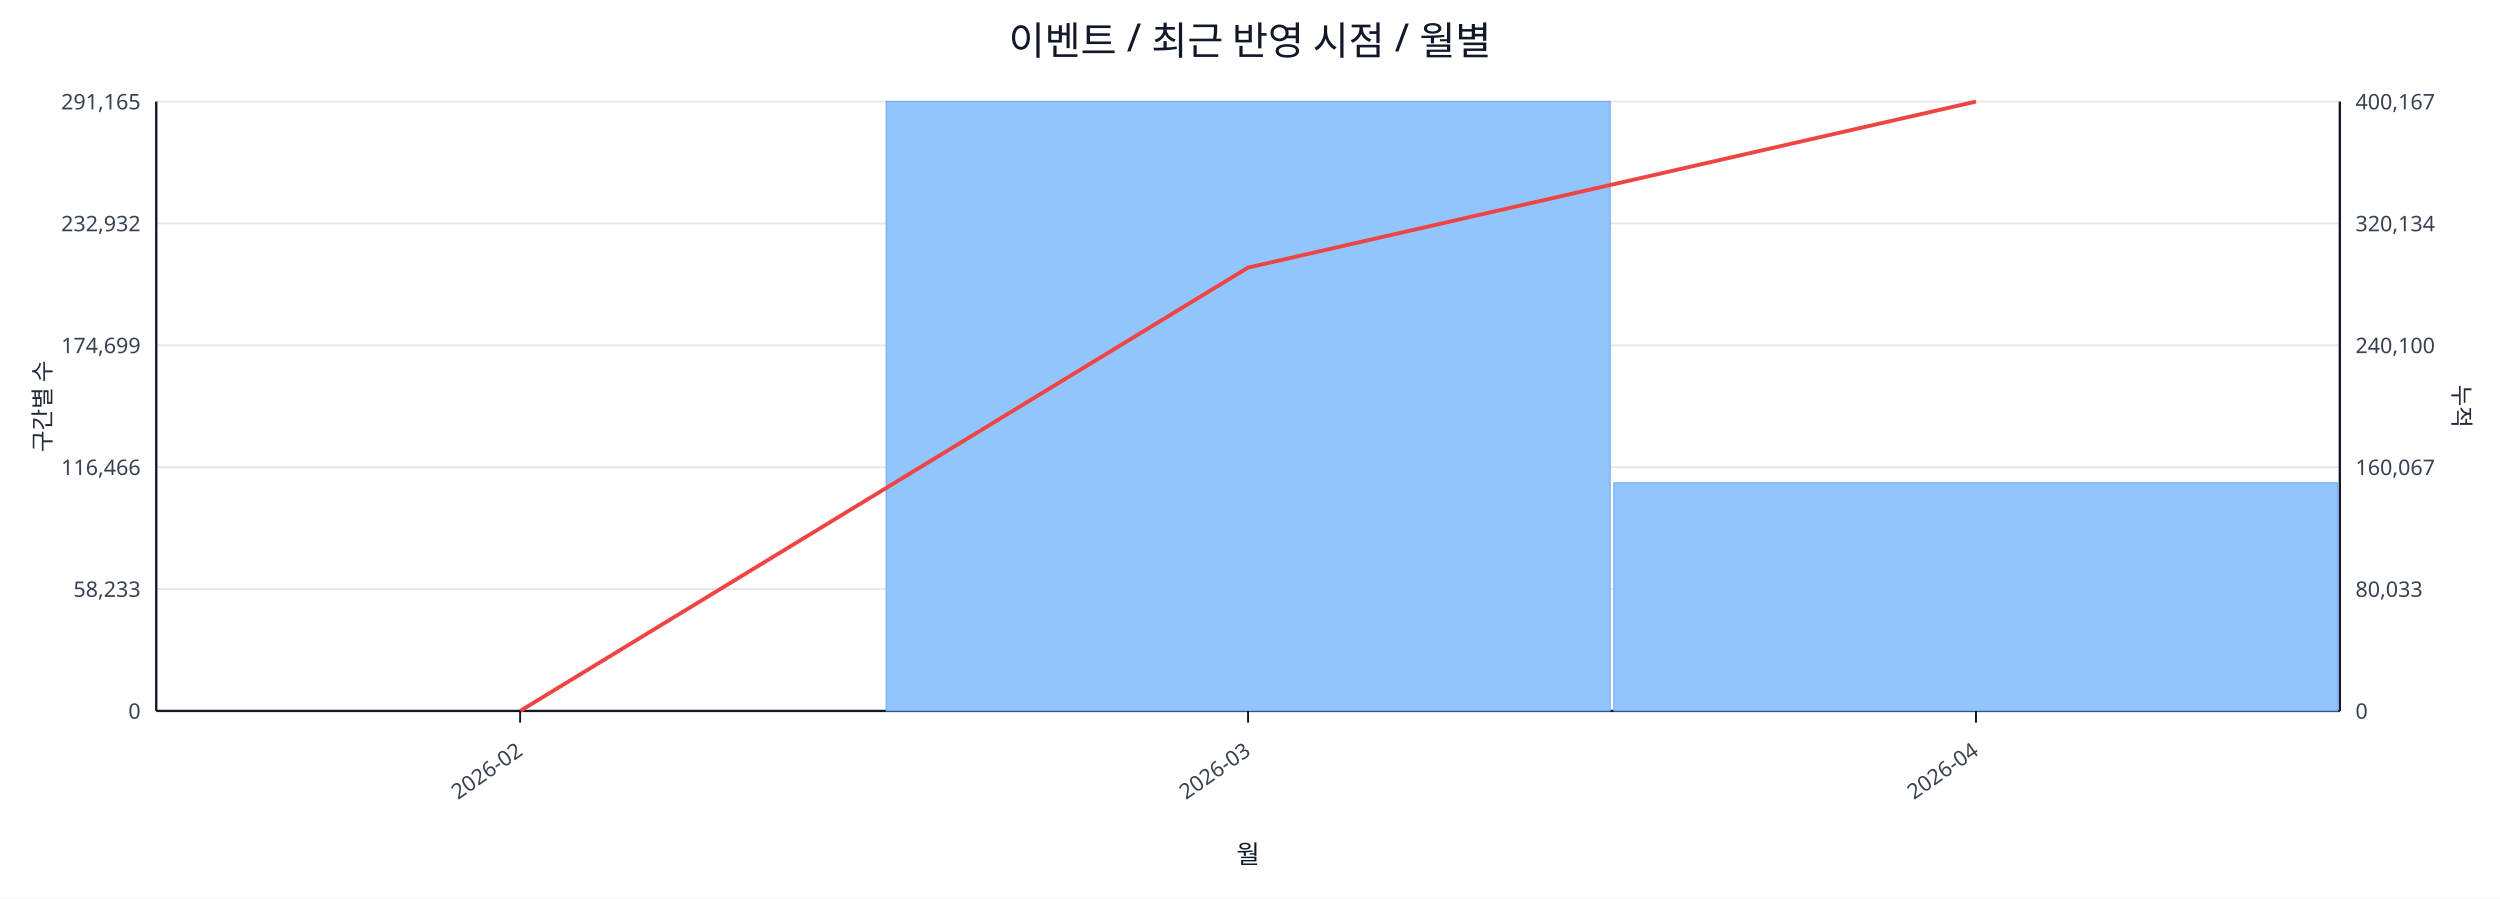
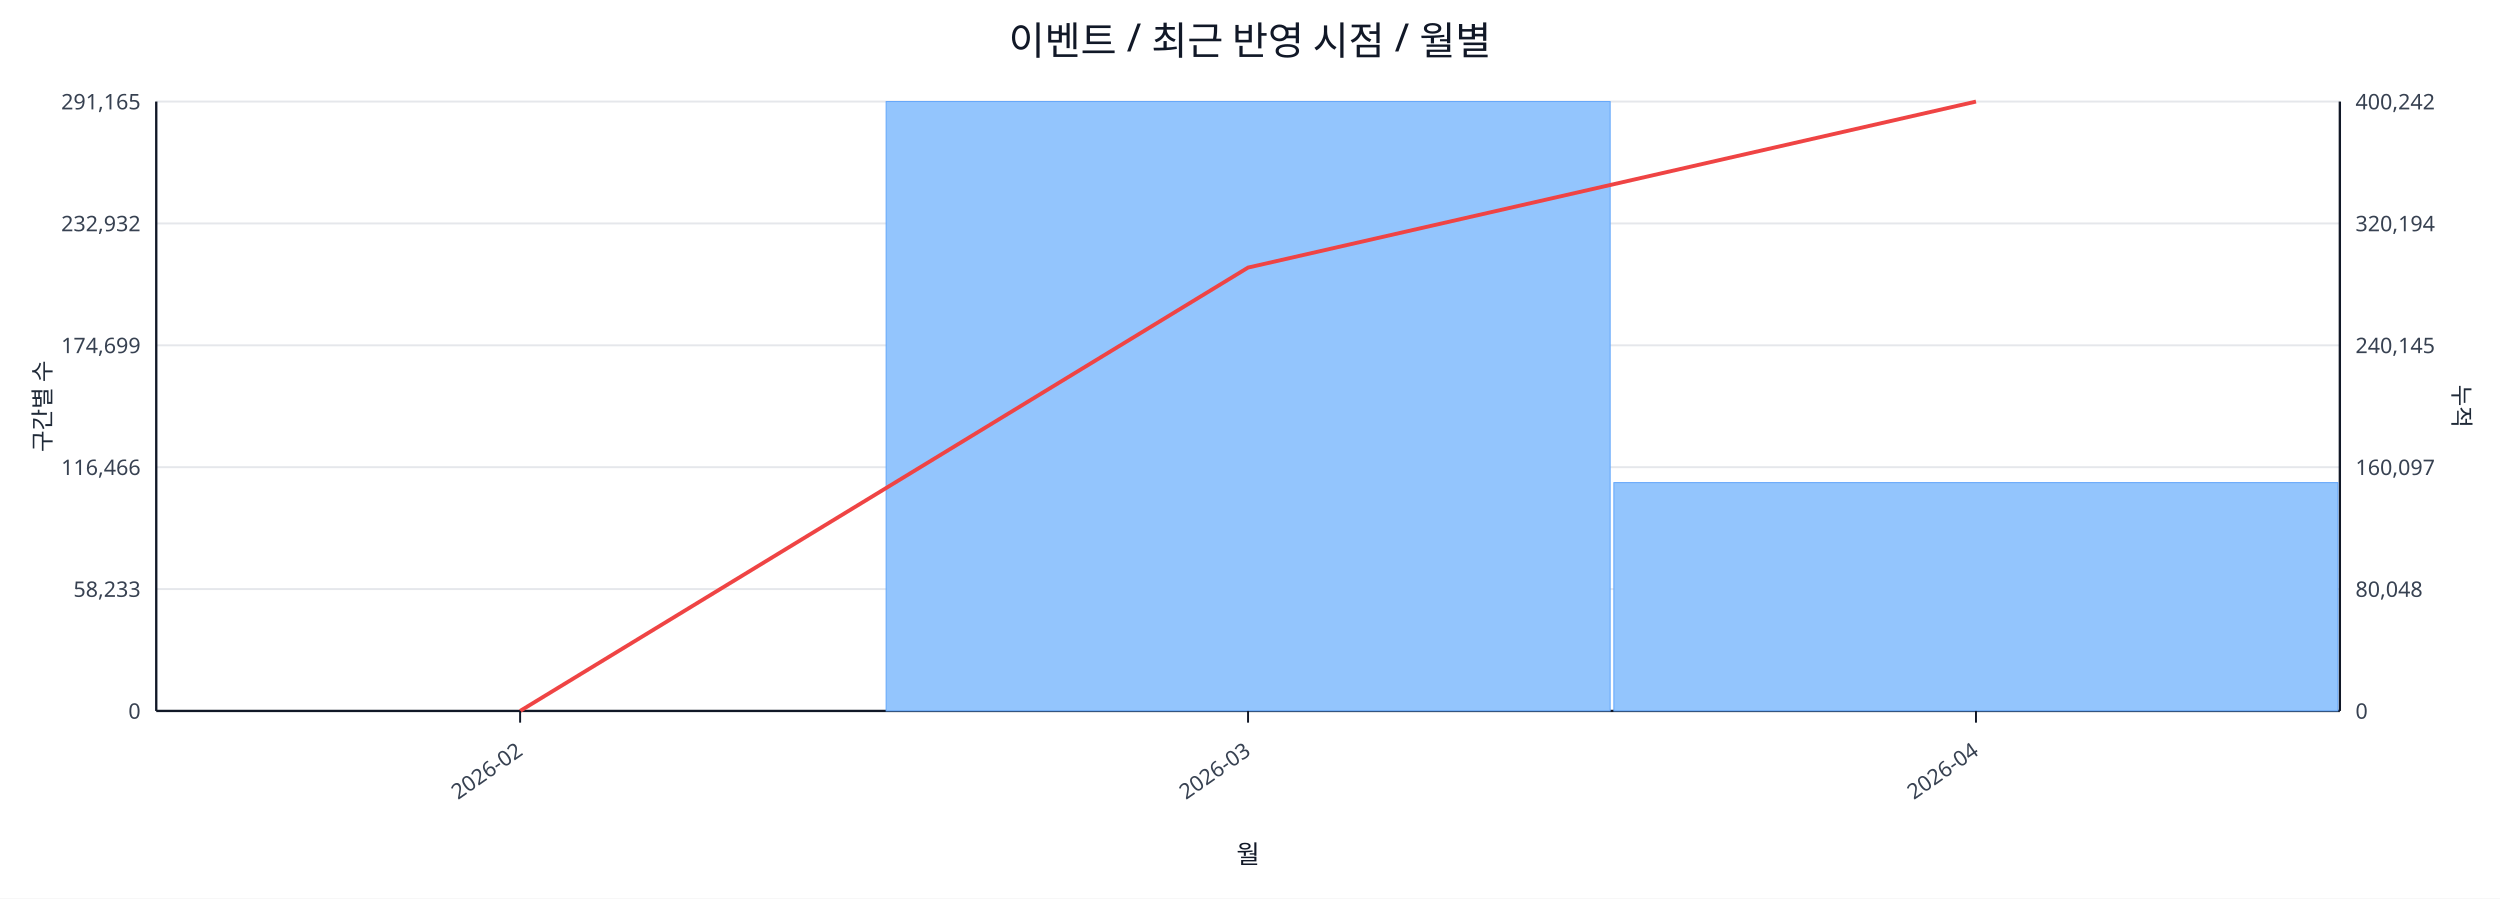
<svg xmlns="http://www.w3.org/2000/svg" width="1280" height="460" viewBox="0 0 1280 460">
  <rect x="0" y="0" width="100%" height="100%" fill="#ffffff" />
  <text x="640.0" y="28" font-size="20" text-anchor="middle" font-family="sans-serif" fill="#111827">이벤트 / 최근 반영 시점 / 월별</text>
  <line x1="80.0" y1="52.0" x2="1198.0" y2="52.0" stroke="#e5e7eb" stroke-width="1" />
  <text x="72.0" y="56.0" font-size="11" text-anchor="end" font-family="sans-serif" fill="#374151">291,165</text>
-   <text x="1206.0" y="56.0" font-size="11" text-anchor="start" font-family="sans-serif" fill="#374151">400,167</text>
+   <text x="1206.0" y="56.0" font-size="11" text-anchor="start" font-family="sans-serif" fill="#374151">400,242</text>
  <line x1="80.0" y1="114.4" x2="1198.0" y2="114.4" stroke="#e5e7eb" stroke-width="1" />
  <text x="72.0" y="118.4" font-size="11" text-anchor="end" font-family="sans-serif" fill="#374151">232,932</text>
-   <text x="1206.0" y="118.4" font-size="11" text-anchor="start" font-family="sans-serif" fill="#374151">320,134</text>
+   <text x="1206.0" y="118.4" font-size="11" text-anchor="start" font-family="sans-serif" fill="#374151">320,194</text>
  <line x1="80.0" y1="176.8" x2="1198.0" y2="176.8" stroke="#e5e7eb" stroke-width="1" />
  <text x="72.0" y="180.8" font-size="11" text-anchor="end" font-family="sans-serif" fill="#374151">174,699</text>
-   <text x="1206.0" y="180.8" font-size="11" text-anchor="start" font-family="sans-serif" fill="#374151">240,100</text>
+   <text x="1206.0" y="180.8" font-size="11" text-anchor="start" font-family="sans-serif" fill="#374151">240,145</text>
  <line x1="80.0" y1="239.2" x2="1198.0" y2="239.2" stroke="#e5e7eb" stroke-width="1" />
  <text x="72.0" y="243.2" font-size="11" text-anchor="end" font-family="sans-serif" fill="#374151">116,466</text>
-   <text x="1206.0" y="243.2" font-size="11" text-anchor="start" font-family="sans-serif" fill="#374151">160,067</text>
+   <text x="1206.0" y="243.2" font-size="11" text-anchor="start" font-family="sans-serif" fill="#374151">160,097</text>
  <line x1="80.0" y1="301.6" x2="1198.0" y2="301.6" stroke="#e5e7eb" stroke-width="1" />
  <text x="72.0" y="305.6" font-size="11" text-anchor="end" font-family="sans-serif" fill="#374151">58,233</text>
-   <text x="1206.0" y="305.6" font-size="11" text-anchor="start" font-family="sans-serif" fill="#374151">80,033</text>
+   <text x="1206.0" y="305.6" font-size="11" text-anchor="start" font-family="sans-serif" fill="#374151">80,048</text>
  <line x1="80.0" y1="364.0" x2="1198.0" y2="364.0" stroke="#e5e7eb" stroke-width="1" />
  <text x="72.0" y="368.0" font-size="11" text-anchor="end" font-family="sans-serif" fill="#374151">0</text>
  <text x="1206.0" y="368.0" font-size="11" text-anchor="start" font-family="sans-serif" fill="#374151">0</text>
  <line x1="80.0" y1="364.0" x2="1198.0" y2="364.0" stroke="#111827" stroke-width="1.2" />
  <line x1="80.0" y1="52.0" x2="80.0" y2="364.0" stroke="#111827" stroke-width="1.2" />
  <line x1="1198.0" y1="52.0" x2="1198.0" y2="364.0" stroke="#111827" stroke-width="1.2" />
  <rect x="81.0" y="364.0" width="370.7" height="0.0" fill="#93c5fd" stroke="#60a5fa" stroke-width="0.5" />
  <rect x="453.7" y="52.0" width="370.7" height="312.0" fill="#93c5fd" stroke="#60a5fa" stroke-width="0.5" />
-   <rect x="826.3" y="247.2" width="370.7" height="116.8" fill="#93c5fd" stroke="#60a5fa" stroke-width="0.5" />
+   <rect x="826.3" y="247.1" width="370.7" height="116.9" fill="#93c5fd" stroke="#60a5fa" stroke-width="0.5" />
  <polyline fill="none" stroke="#ef4444" stroke-width="2" points="266.3,364.0 639.0,137.0 1011.7,52.0" />
  <line x1="266.3" y1="364.0" x2="266.3" y2="370.0" stroke="#111827" stroke-width="1" />
  <text x="268.3" y="386.0" font-size="11" text-anchor="end" transform="rotate(-35 268.3 386.0)" font-family="sans-serif" fill="#374151">2026-02</text>
  <line x1="639.0" y1="364.0" x2="639.0" y2="370.0" stroke="#111827" stroke-width="1" />
  <text x="641.0" y="386.0" font-size="11" text-anchor="end" transform="rotate(-35 641.0 386.0)" font-family="sans-serif" fill="#374151">2026-03</text>
  <line x1="1011.7" y1="364.0" x2="1011.7" y2="370.0" stroke="#111827" stroke-width="1" />
  <text x="1013.7" y="386.0" font-size="11" text-anchor="end" transform="rotate(-35 1013.7 386.0)" font-family="sans-serif" fill="#374151">2026-04</text>
  <text x="26" y="208.0" font-size="12" transform="rotate(-90 26 208.0)" text-anchor="middle" font-family="sans-serif" fill="#1f2937">구간별 수</text>
  <text x="1256.0" y="208.0" font-size="12" transform="rotate(90 1256.0 208.0)" text-anchor="middle" font-family="sans-serif" fill="#1f2937">누적</text>
  <text x="639.0" y="442.0" font-size="13" text-anchor="middle" font-family="sans-serif" fill="#111827">월</text>
</svg>
